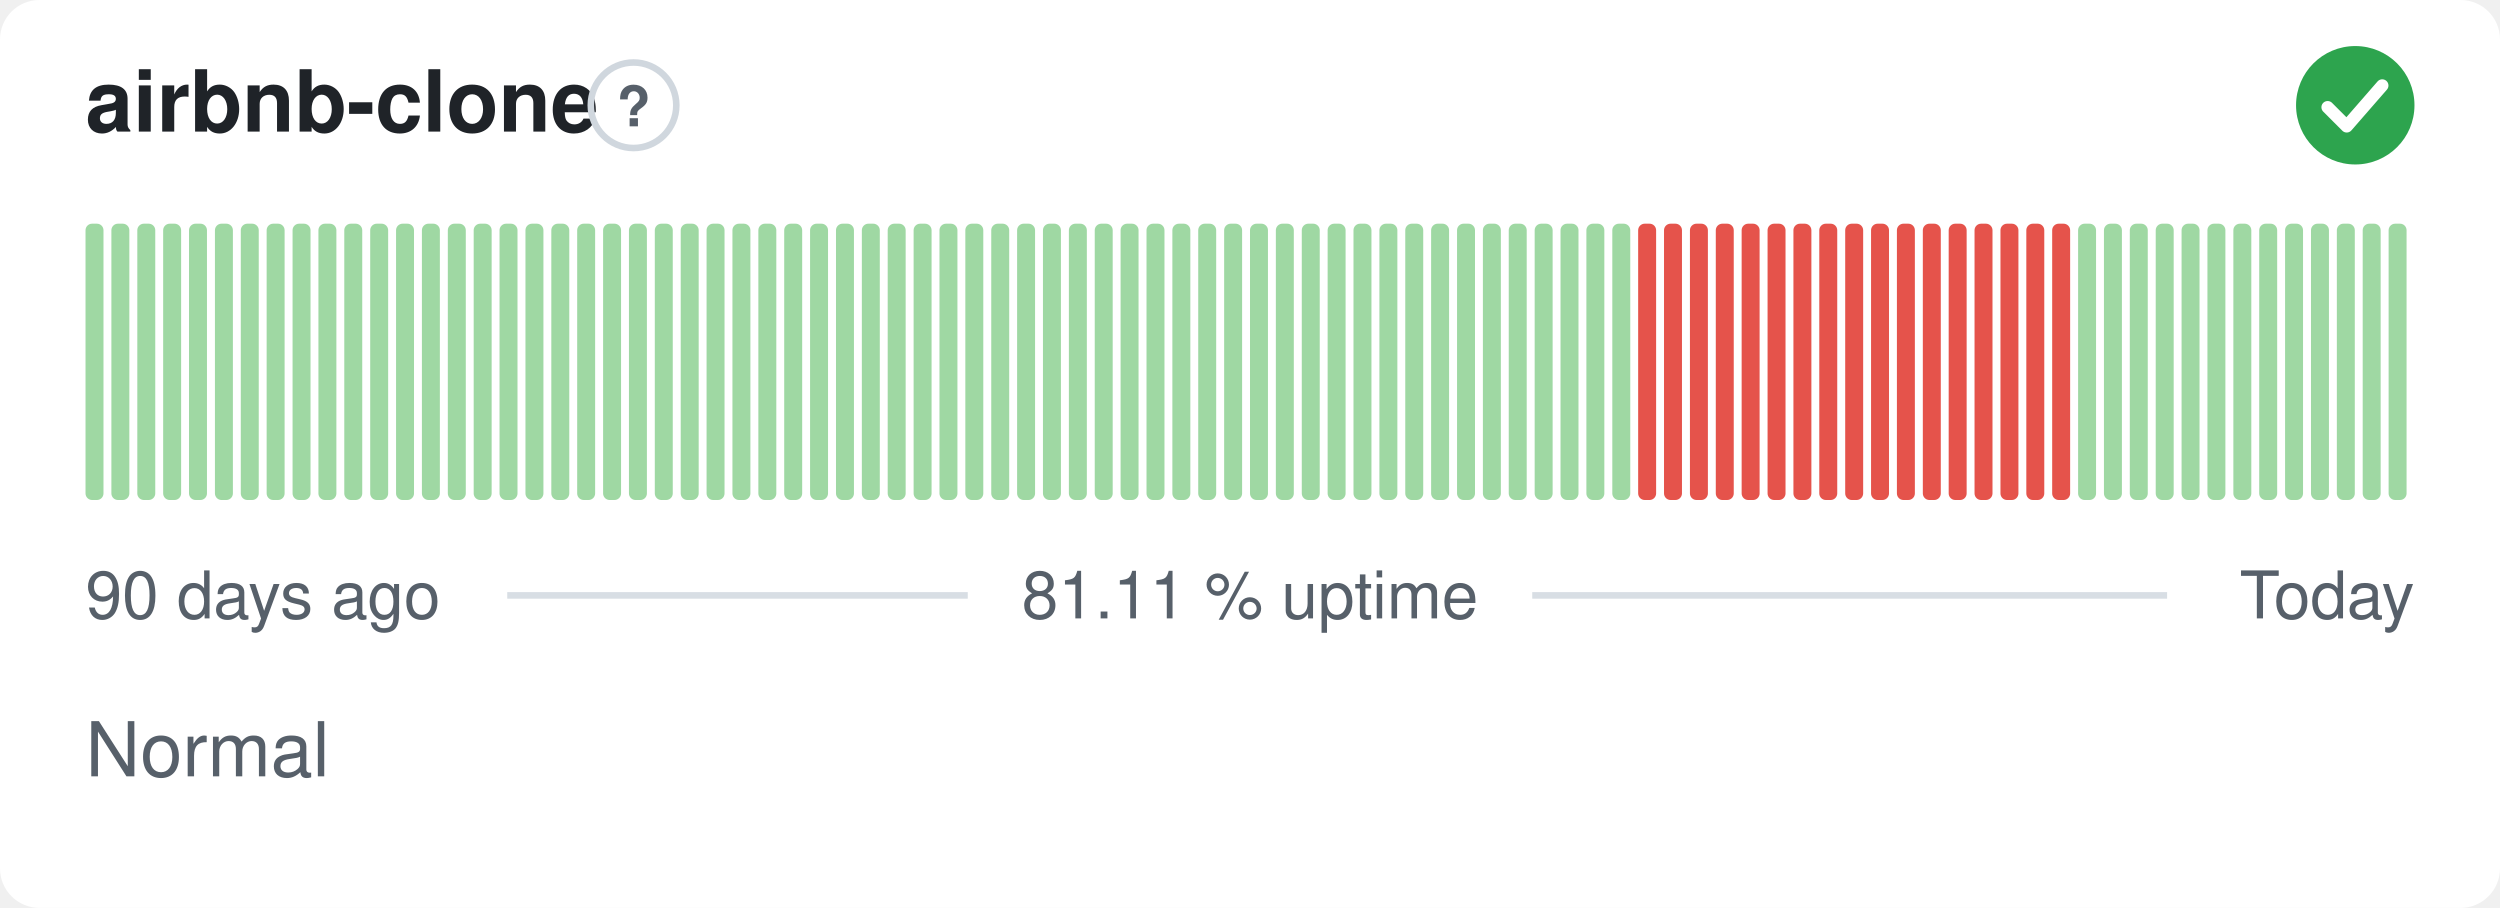
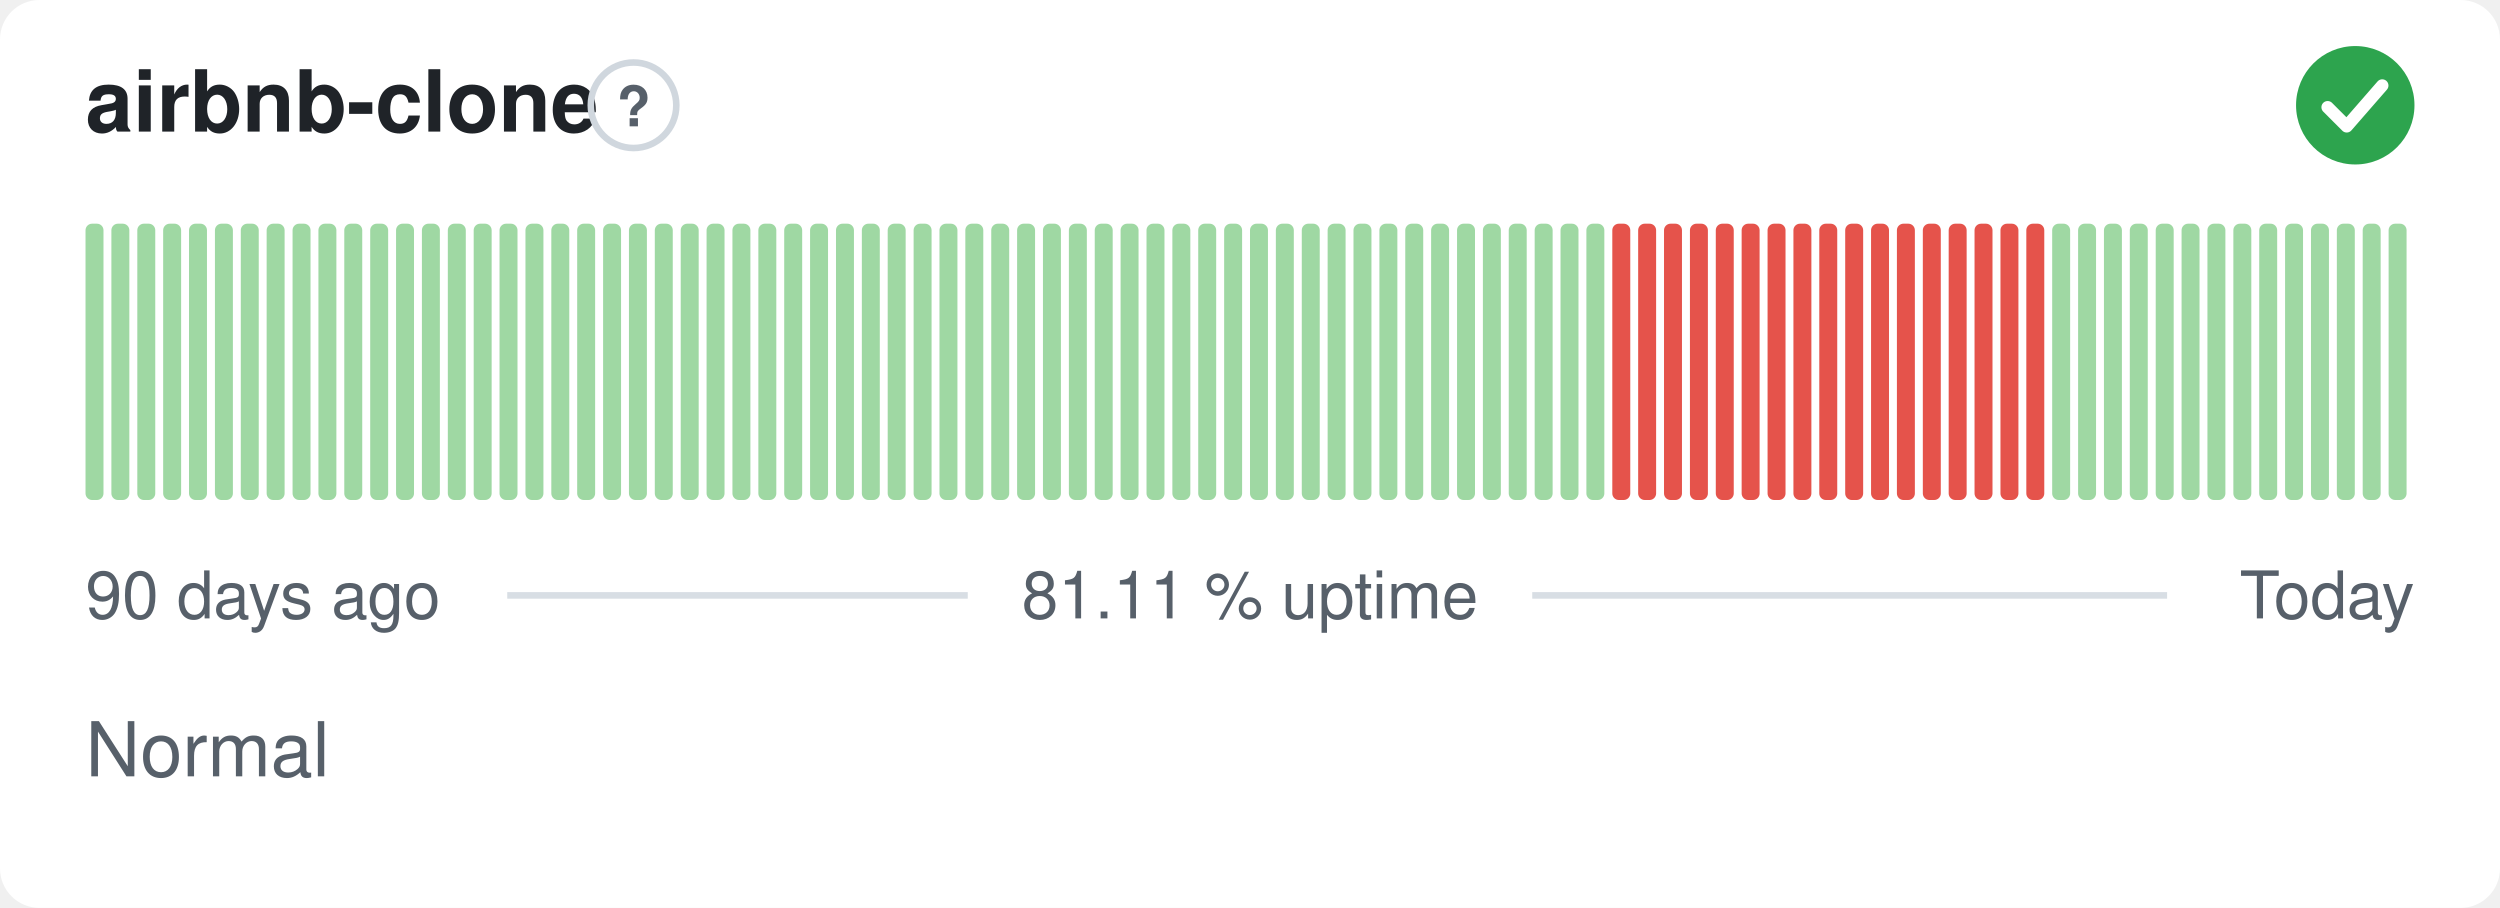
<svg xmlns="http://www.w3.org/2000/svg" width="380" height="138" viewBox="0 0 380 138" role="img" aria-label="airbnb-clone: Normal, 81.11 % uptime over the last 90 days" font-family="-apple-system,BlinkMacSystemFont,'Segoe UI',Helvetica,Arial,sans-serif">
  <style>
    @media (prefers-color-scheme: dark) {
      .bg { fill: #0d1117 }
      .title { fill: #e6edf3 }
      .muted { fill: #8b949e }
      .hint { stroke: #30363d }
      .rule { stroke: #30363d }
      .nodata { fill: #21262d }
    }
  </style>
  <rect class="bg" width="380" height="138" rx="6" fill="#ffffff" />
  <text class="title" x="13" y="20" font-size="13" font-weight="600" fill="#1f2328">airbnb-clone</text>
  <circle class="hint" cx="96.3" cy="16" r="6.5" fill="none" stroke="#d0d7de" stroke-width="1" />
  <text class="muted" x="96.3" y="19.2" text-anchor="middle" font-size="8.5" font-weight="700" fill="#57606a">?</text>
  <circle cx="358" cy="16" r="9" fill="#2da44e" />
  <path d="M353.80 16.30l2.90 2.90 5.40 -6.20" fill="none" stroke="#fff" stroke-width="1.89" stroke-linecap="round" stroke-linejoin="round" />
  <rect x="13.00" y="34.00" width="2.73" height="42.00" rx="1" fill="#9fd8a3" />
  <rect x="16.93" y="34.00" width="2.73" height="42.00" rx="1" fill="#9fd8a3" />
  <rect x="20.87" y="34.00" width="2.73" height="42.00" rx="1" fill="#9fd8a3" />
  <rect x="24.80" y="34.00" width="2.73" height="42.00" rx="1" fill="#9fd8a3" />
  <rect x="28.73" y="34.00" width="2.73" height="42.00" rx="1" fill="#9fd8a3" />
  <rect x="32.67" y="34.00" width="2.73" height="42.00" rx="1" fill="#9fd8a3" />
  <rect x="36.60" y="34.00" width="2.73" height="42.00" rx="1" fill="#9fd8a3" />
  <rect x="40.53" y="34.00" width="2.73" height="42.00" rx="1" fill="#9fd8a3" />
  <rect x="44.47" y="34.00" width="2.73" height="42.00" rx="1" fill="#9fd8a3" />
  <rect x="48.40" y="34.00" width="2.73" height="42.00" rx="1" fill="#9fd8a3" />
  <rect x="52.33" y="34.00" width="2.73" height="42.00" rx="1" fill="#9fd8a3" />
  <rect x="56.27" y="34.00" width="2.73" height="42.00" rx="1" fill="#9fd8a3" />
  <rect x="60.20" y="34.00" width="2.73" height="42.00" rx="1" fill="#9fd8a3" />
  <rect x="64.13" y="34.00" width="2.73" height="42.00" rx="1" fill="#9fd8a3" />
  <rect x="68.07" y="34.00" width="2.73" height="42.00" rx="1" fill="#9fd8a3" />
  <rect x="72.00" y="34.00" width="2.73" height="42.00" rx="1" fill="#9fd8a3" />
  <rect x="75.93" y="34.00" width="2.73" height="42.00" rx="1" fill="#9fd8a3" />
  <rect x="79.87" y="34.00" width="2.73" height="42.00" rx="1" fill="#9fd8a3" />
  <rect x="83.80" y="34.00" width="2.73" height="42.00" rx="1" fill="#9fd8a3" />
  <rect x="87.73" y="34.00" width="2.73" height="42.00" rx="1" fill="#9fd8a3" />
  <rect x="91.67" y="34.00" width="2.73" height="42.00" rx="1" fill="#9fd8a3" />
  <rect x="95.60" y="34.00" width="2.73" height="42.00" rx="1" fill="#9fd8a3" />
  <rect x="99.53" y="34.00" width="2.73" height="42.00" rx="1" fill="#9fd8a3" />
  <rect x="103.47" y="34.00" width="2.73" height="42.00" rx="1" fill="#9fd8a3" />
  <rect x="107.40" y="34.00" width="2.73" height="42.00" rx="1" fill="#9fd8a3" />
  <rect x="111.33" y="34.00" width="2.73" height="42.00" rx="1" fill="#9fd8a3" />
  <rect x="115.27" y="34.00" width="2.73" height="42.00" rx="1" fill="#9fd8a3" />
  <rect x="119.20" y="34.00" width="2.73" height="42.00" rx="1" fill="#9fd8a3" />
  <rect x="123.13" y="34.00" width="2.73" height="42.00" rx="1" fill="#9fd8a3" />
  <rect x="127.07" y="34.00" width="2.73" height="42.00" rx="1" fill="#9fd8a3" />
  <rect x="131.00" y="34.00" width="2.73" height="42.00" rx="1" fill="#9fd8a3" />
  <rect x="134.93" y="34.00" width="2.73" height="42.00" rx="1" fill="#9fd8a3" />
  <rect x="138.87" y="34.00" width="2.73" height="42.00" rx="1" fill="#9fd8a3" />
  <rect x="142.80" y="34.00" width="2.73" height="42.00" rx="1" fill="#9fd8a3" />
  <rect x="146.73" y="34.00" width="2.73" height="42.00" rx="1" fill="#9fd8a3" />
  <rect x="150.67" y="34.00" width="2.73" height="42.00" rx="1" fill="#9fd8a3" />
  <rect x="154.60" y="34.00" width="2.73" height="42.00" rx="1" fill="#9fd8a3" />
  <rect x="158.53" y="34.00" width="2.73" height="42.00" rx="1" fill="#9fd8a3" />
  <rect x="162.47" y="34.00" width="2.73" height="42.00" rx="1" fill="#9fd8a3" />
  <rect x="166.40" y="34.00" width="2.73" height="42.00" rx="1" fill="#9fd8a3" />
  <rect x="170.33" y="34.00" width="2.73" height="42.00" rx="1" fill="#9fd8a3" />
  <rect x="174.27" y="34.00" width="2.73" height="42.00" rx="1" fill="#9fd8a3" />
  <rect x="178.20" y="34.00" width="2.73" height="42.00" rx="1" fill="#9fd8a3" />
  <rect x="182.13" y="34.00" width="2.73" height="42.00" rx="1" fill="#9fd8a3" />
  <rect x="186.07" y="34.00" width="2.73" height="42.00" rx="1" fill="#9fd8a3" />
  <rect x="190.00" y="34.00" width="2.73" height="42.00" rx="1" fill="#9fd8a3" />
  <rect x="193.93" y="34.00" width="2.73" height="42.00" rx="1" fill="#9fd8a3" />
  <rect x="197.87" y="34.00" width="2.73" height="42.00" rx="1" fill="#9fd8a3" />
  <rect x="201.80" y="34.00" width="2.73" height="42.00" rx="1" fill="#9fd8a3" />
  <rect x="205.73" y="34.00" width="2.73" height="42.00" rx="1" fill="#9fd8a3" />
  <rect x="209.67" y="34.00" width="2.73" height="42.00" rx="1" fill="#9fd8a3" />
  <rect x="213.60" y="34.00" width="2.73" height="42.00" rx="1" fill="#9fd8a3" />
  <rect x="217.53" y="34.00" width="2.73" height="42.00" rx="1" fill="#9fd8a3" />
  <rect x="221.47" y="34.00" width="2.73" height="42.00" rx="1" fill="#9fd8a3" />
  <rect x="225.40" y="34.00" width="2.73" height="42.00" rx="1" fill="#9fd8a3" />
  <rect x="229.33" y="34.00" width="2.73" height="42.00" rx="1" fill="#9fd8a3" />
  <rect x="233.27" y="34.00" width="2.73" height="42.00" rx="1" fill="#9fd8a3" />
  <rect x="237.20" y="34.00" width="2.73" height="42.00" rx="1" fill="#9fd8a3" />
  <rect x="241.13" y="34.00" width="2.73" height="42.00" rx="1" fill="#9fd8a3" />
-   <rect x="245.07" y="34.00" width="2.73" height="42.00" rx="1" fill="#9fd8a3" />
+   <rect x="245.07" y="34.00" width="2.73" height="42.00" rx="1" fill="#e5534b" />
  <rect x="249.00" y="34.00" width="2.73" height="42.00" rx="1" fill="#e5534b" />
  <rect x="252.93" y="34.00" width="2.73" height="42.00" rx="1" fill="#e5534b" />
  <rect x="256.87" y="34.00" width="2.73" height="42.00" rx="1" fill="#e5534b" />
  <rect x="260.80" y="34.00" width="2.73" height="42.00" rx="1" fill="#e5534b" />
  <rect x="264.73" y="34.00" width="2.73" height="42.00" rx="1" fill="#e5534b" />
  <rect x="268.67" y="34.00" width="2.73" height="42.00" rx="1" fill="#e5534b" />
  <rect x="272.60" y="34.00" width="2.73" height="42.00" rx="1" fill="#e5534b" />
  <rect x="276.53" y="34.00" width="2.73" height="42.00" rx="1" fill="#e5534b" />
  <rect x="280.47" y="34.00" width="2.73" height="42.00" rx="1" fill="#e5534b" />
  <rect x="284.40" y="34.00" width="2.73" height="42.00" rx="1" fill="#e5534b" />
  <rect x="288.33" y="34.00" width="2.73" height="42.00" rx="1" fill="#e5534b" />
  <rect x="292.27" y="34.00" width="2.73" height="42.00" rx="1" fill="#e5534b" />
  <rect x="296.20" y="34.00" width="2.73" height="42.00" rx="1" fill="#e5534b" />
  <rect x="300.13" y="34.00" width="2.73" height="42.00" rx="1" fill="#e5534b" />
  <rect x="304.07" y="34.00" width="2.73" height="42.00" rx="1" fill="#e5534b" />
  <rect x="308.00" y="34.00" width="2.73" height="42.00" rx="1" fill="#e5534b" />
-   <rect x="311.93" y="34.00" width="2.73" height="42.00" rx="1" fill="#e5534b" />
+   <rect x="311.93" y="34.00" width="2.73" height="42.00" rx="1" fill="#9fd8a3" />
  <rect x="315.87" y="34.00" width="2.73" height="42.00" rx="1" fill="#9fd8a3" />
  <rect x="319.80" y="34.00" width="2.73" height="42.00" rx="1" fill="#9fd8a3" />
  <rect x="323.73" y="34.00" width="2.73" height="42.00" rx="1" fill="#9fd8a3" />
  <rect x="327.67" y="34.00" width="2.73" height="42.00" rx="1" fill="#9fd8a3" />
  <rect x="331.60" y="34.00" width="2.73" height="42.00" rx="1" fill="#9fd8a3" />
  <rect x="335.53" y="34.00" width="2.73" height="42.00" rx="1" fill="#9fd8a3" />
  <rect x="339.47" y="34.00" width="2.73" height="42.00" rx="1" fill="#9fd8a3" />
  <rect x="343.40" y="34.00" width="2.73" height="42.00" rx="1" fill="#9fd8a3" />
  <rect x="347.33" y="34.00" width="2.73" height="42.00" rx="1" fill="#9fd8a3" />
  <rect x="351.27" y="34.00" width="2.73" height="42.00" rx="1" fill="#9fd8a3" />
  <rect x="355.20" y="34.00" width="2.73" height="42.00" rx="1" fill="#9fd8a3" />
  <rect x="359.13" y="34.00" width="2.73" height="42.00" rx="1" fill="#9fd8a3" />
  <rect x="363.07" y="34.00" width="2.73" height="42.00" rx="1" fill="#9fd8a3" />
  <text class="muted" x="13" y="94" font-size="10" fill="#57606a">90 days ago</text>
  <text class="muted" x="190" y="94" text-anchor="middle" font-size="10" fill="#57606a">81.11 % uptime</text>
  <text class="muted" x="367" y="94" text-anchor="end" font-size="10" fill="#57606a">Today</text>
  <line class="rule" x1="77.1" y1="90.5" x2="147.1" y2="90.5" stroke="#d8dee4" stroke-width="1" />
  <line class="rule" x1="232.9" y1="90.5" x2="329.4" y2="90.5" stroke="#d8dee4" stroke-width="1" />
  <text class="muted" x="13" y="118" font-size="11.5" fill="#57606a">Normal</text>
</svg>
